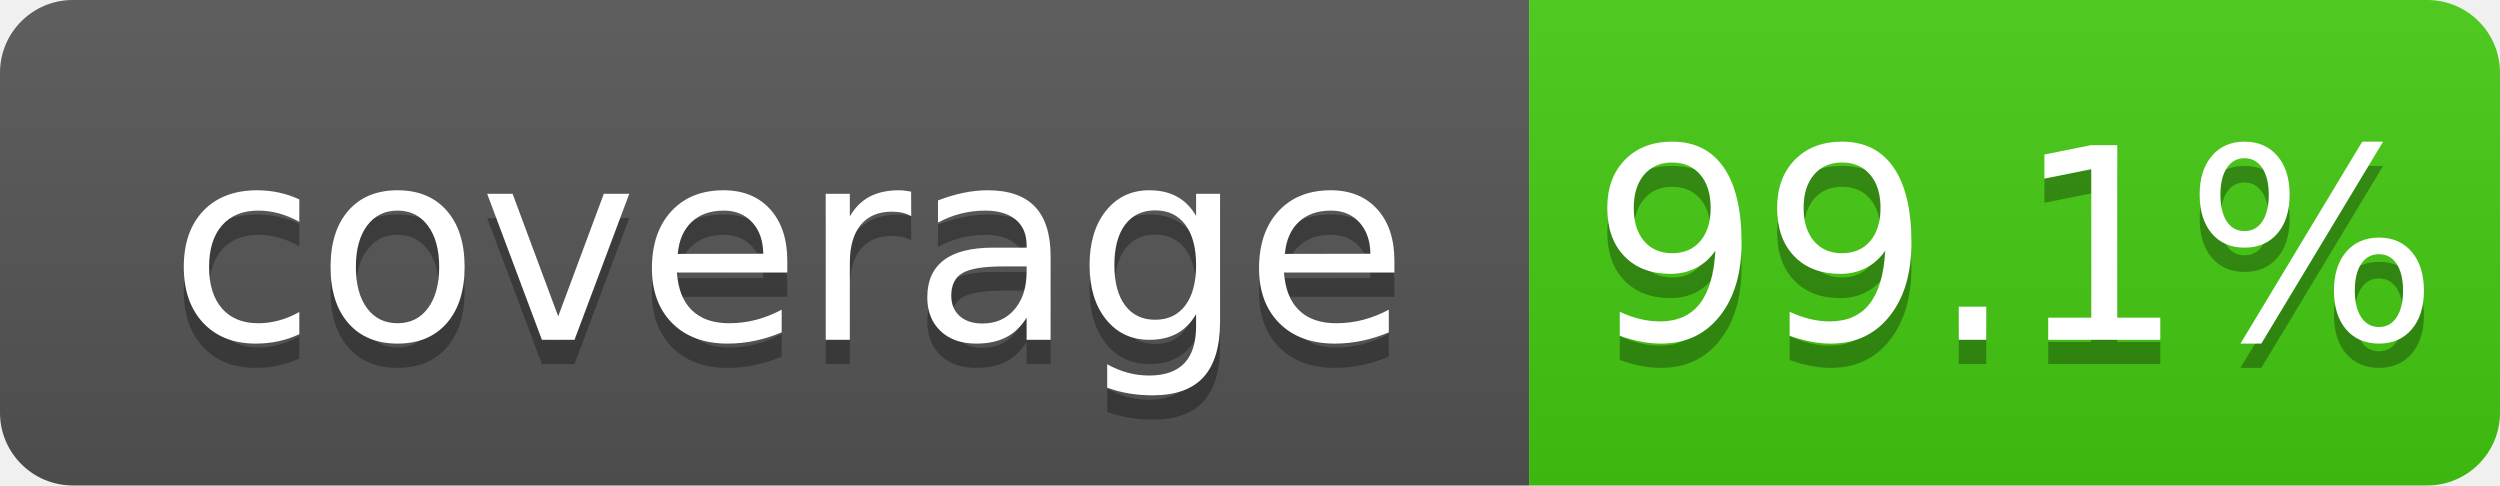
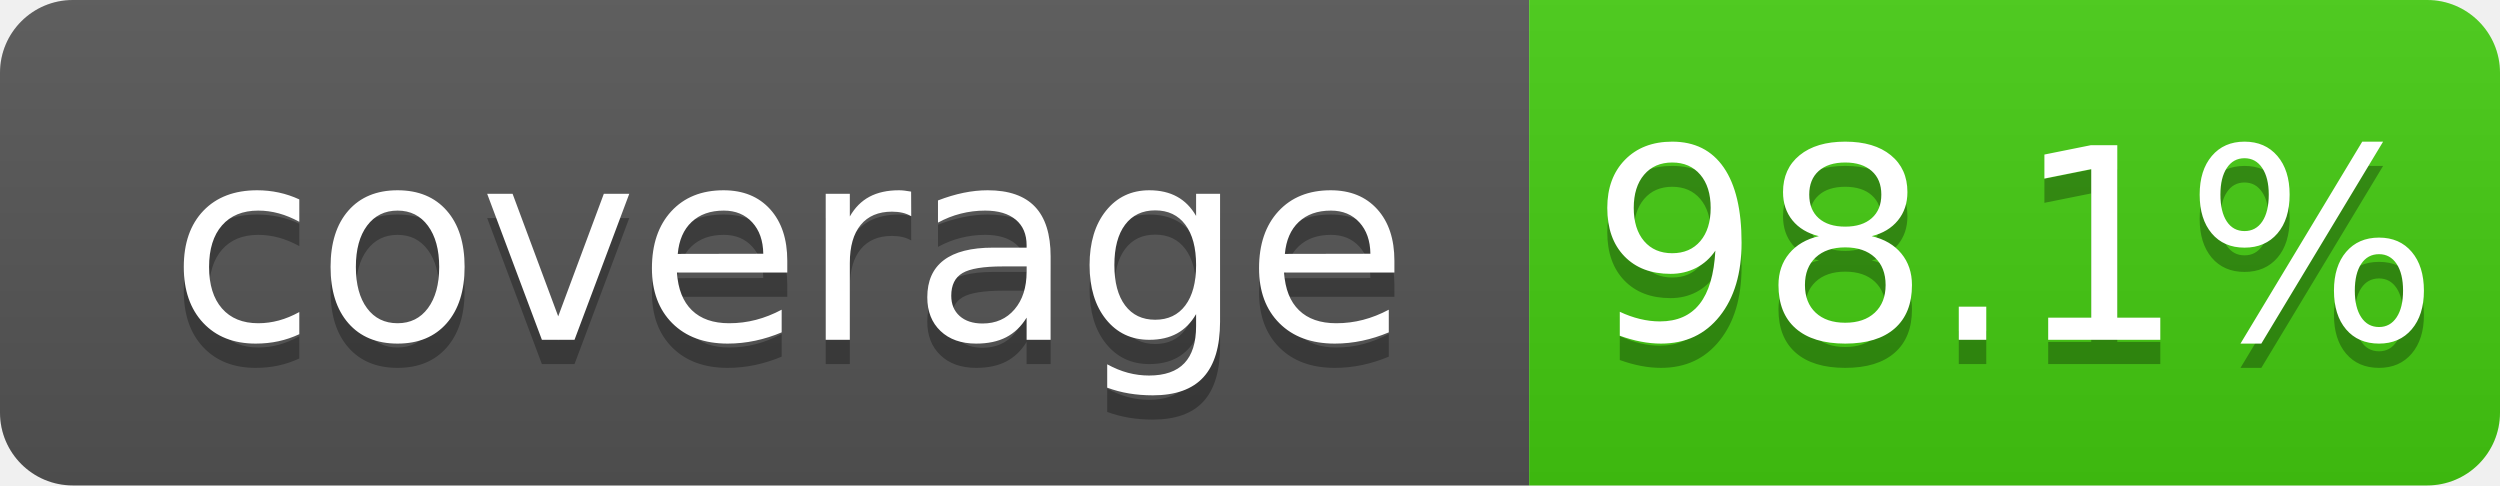
<svg xmlns="http://www.w3.org/2000/svg" width="103" height="20">
  <linearGradient id="b" x2="0" y2="100%">
    <stop offset="0" stop-color="#bbb" stop-opacity=".1" />
    <stop offset="1" stop-opacity=".1" />
  </linearGradient>
  <clipPath id="a">
    <rect width="103" height="20" rx="3" fill="#fff" />
  </clipPath>
  <g clip-path="url(#a)">
    <path fill="#555" d="M0 0h63v20H0z" />
    <path fill="#4c1" d="M63 0h40v20H63z" />
    <path fill="url(#b)" d="M0 0h103v20H0z" />
  </g>
  <g fill="#fff" text-anchor="middle" font-family="DejaVu Sans,Verdana,Geneva,sans-serif" font-size="110">
    <text x="325" y="150" fill="#010101" fill-opacity=".3" transform="scale(.1)" textLength="530">coverage</text>
    <text x="325" y="140" transform="scale(.1)" textLength="530">coverage</text>
-     <text x="830" y="150" fill="#010101" fill-opacity=".3" transform="scale(.1)" textLength="300">99.1%</text>
-     <text x="830" y="140" transform="scale(.1)" textLength="300">99.1%</text>
+     <text x="830" y="150" fill="#010101" fill-opacity=".3" transform="scale(.1)" textLength="300">98.1%</text>
+     <text x="830" y="140" transform="scale(.1)" textLength="300">98.1%</text>
  </g>
</svg>
